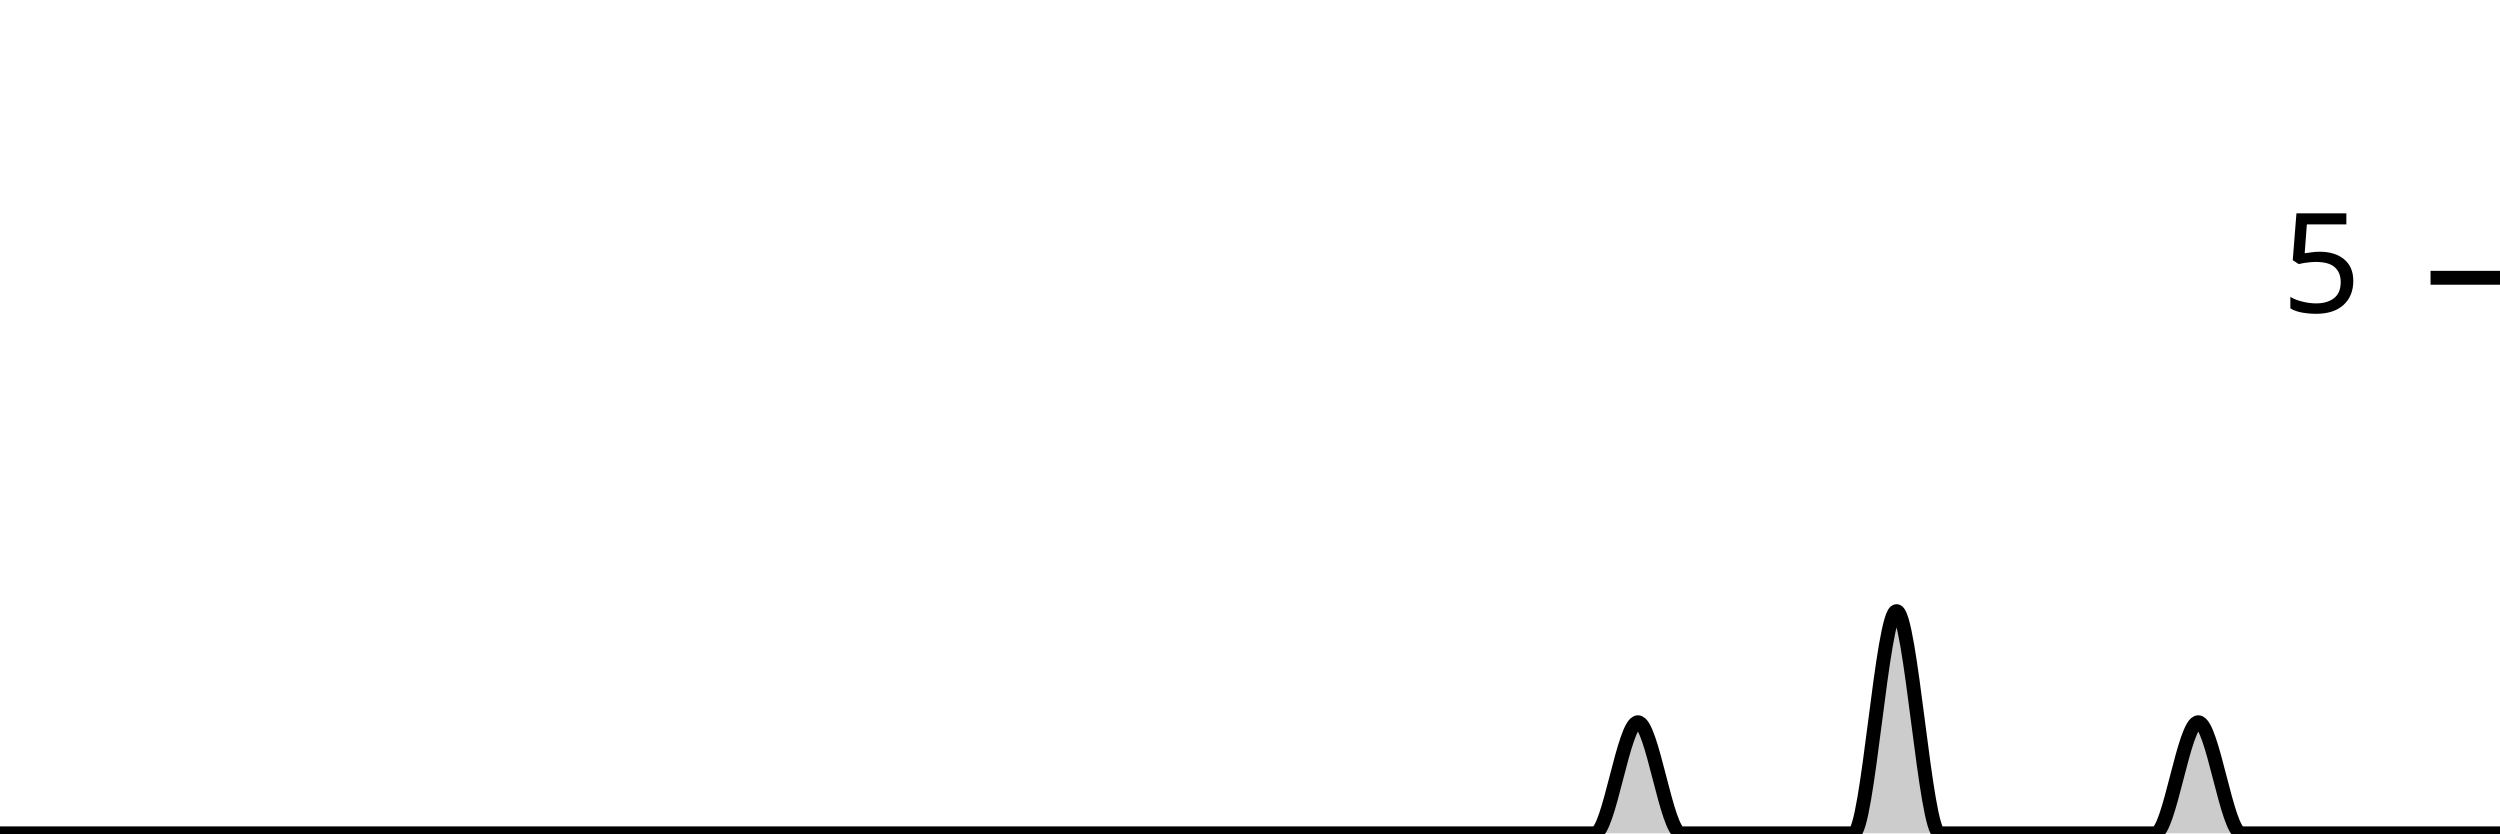
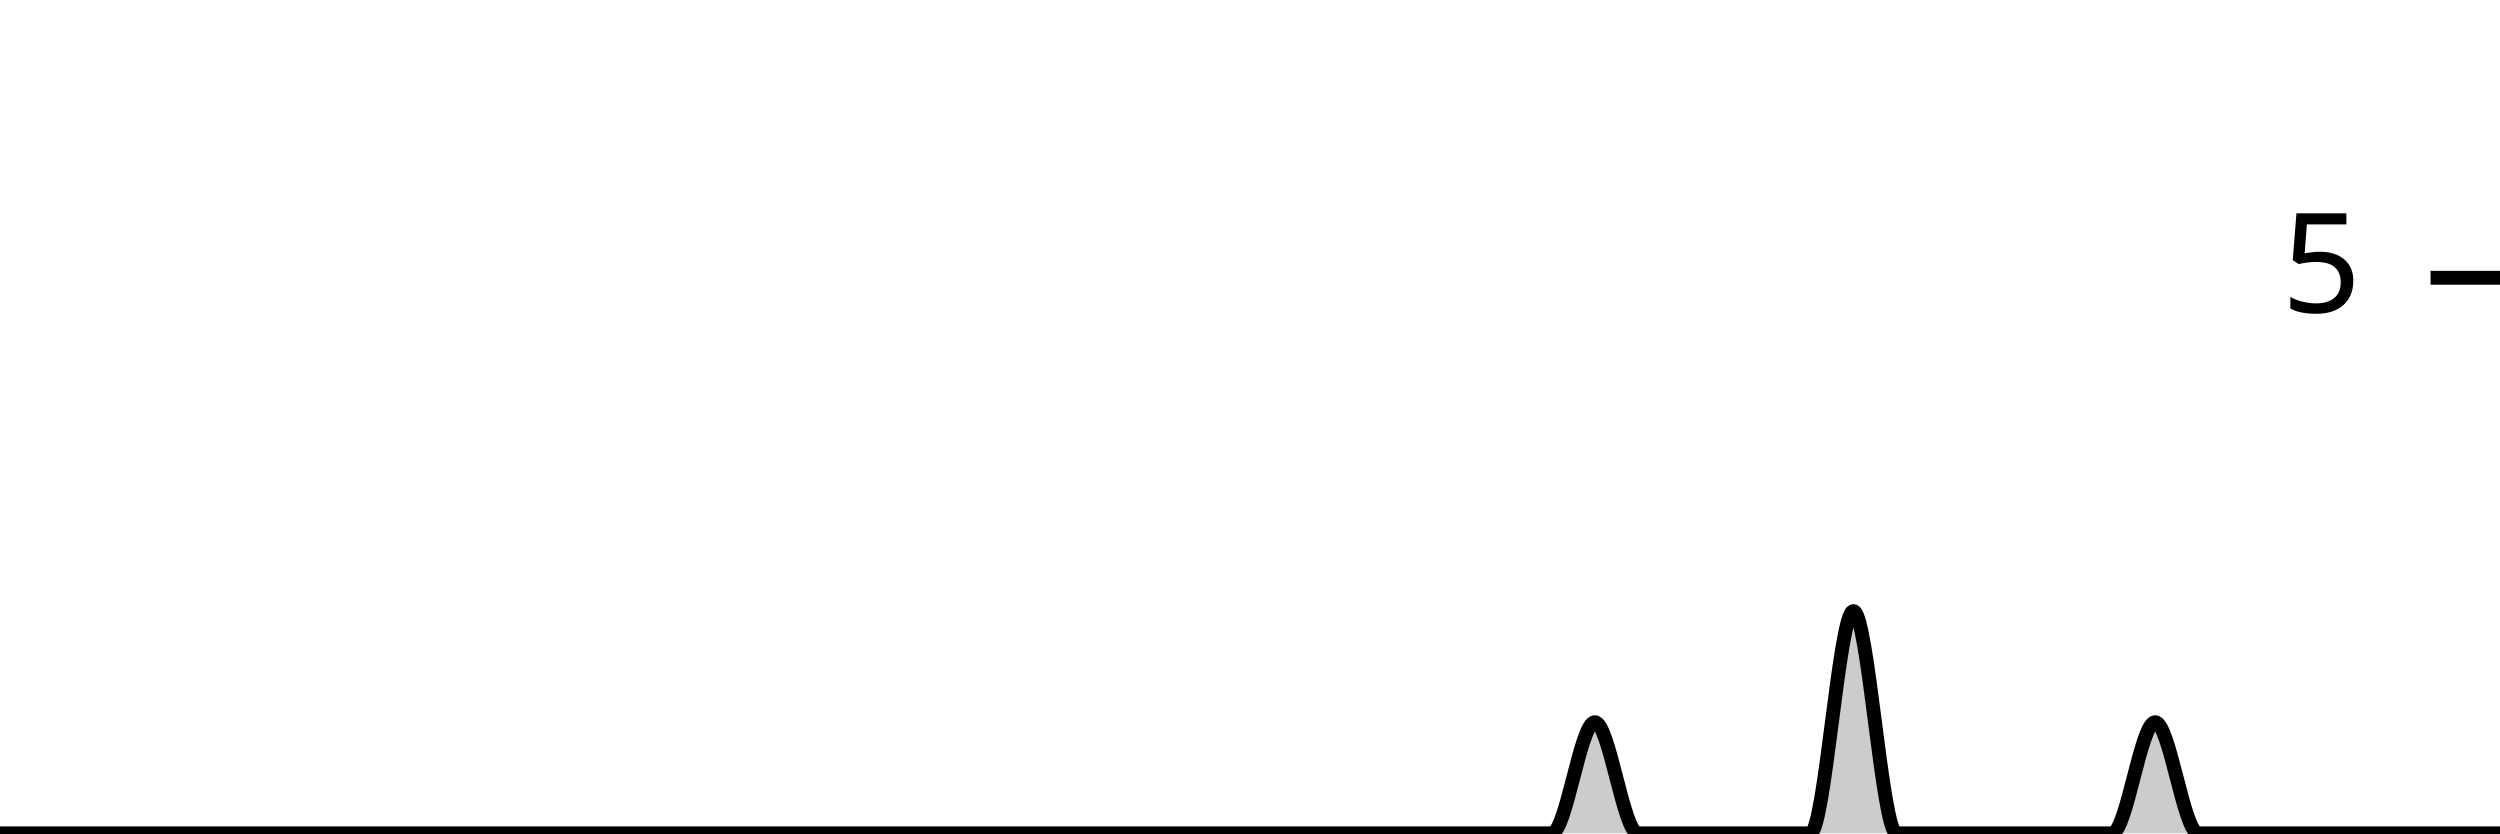
<svg xmlns="http://www.w3.org/2000/svg" viewBox="0 0 180 60">
  <g transform="translate(0,20)">
-     <path class="area" fill="rgba(0, 0, 0, 0.2)" d="M0,40C1.034,40,2.069,40,3.103,40C4.138,40,5.172,40,6.207,40C7.241,40,8.276,40,9.31,40C10.345,40,11.379,40,12.414,40C13.448,40,14.483,40,15.517,40C16.552,40,17.586,40,18.621,40C19.655,40,20.69,40,21.724,40C22.759,40,23.793,40,24.828,40C25.862,40,26.897,40,27.931,40C28.966,40,30,40,31.034,40C32.069,40,33.103,40,34.138,40C35.172,40,36.207,40,37.241,40C38.276,40,39.31,40,40.345,40C41.379,40,42.414,40,43.448,40C44.483,40,45.517,40,46.552,40C47.586,40,48.621,40,49.655,40C50.69,40,51.724,40,52.759,40C53.793,40,54.828,40,55.862,40C56.897,40,57.931,40,58.966,40C60,40,61.034,40,62.069,40C63.103,40,64.138,40,65.172,40C66.207,40,67.241,40,68.276,40C69.31,40,70.345,40,71.379,40C72.414,40,73.448,40,74.483,40C75.517,40,76.552,40,77.586,40C78.621,40,79.655,40,80.69,40C81.724,40,82.759,40,83.793,40C84.828,40,85.862,40,86.897,40C87.931,40,88.966,40,90,40C91.034,40,92.069,40,93.103,40C94.138,40,95.172,40,96.207,40C97.241,40,98.276,40,99.31,40C100.345,40,101.379,40,102.414,40C103.448,40,104.483,40,105.517,40C106.552,40,107.586,40,108.621,40C109.655,40,110.69,40,111.724,40C112.759,40,113.793,40,114.828,40C115.862,40,116.897,32,117.931,32C118.966,32,120,40,121.034,40C122.069,40,123.103,40,124.138,40C125.172,40,126.207,40,127.241,40C128.276,40,129.31,40,130.345,40C131.379,40,132.414,40,133.448,40C134.483,40,135.517,24,136.552,24C137.586,24,138.621,40,139.655,40C140.69,40,141.724,40,142.759,40C143.793,40,144.828,40,145.862,40C146.897,40,147.931,40,148.966,40C150,40,151.034,40,152.069,40C153.103,40,154.138,40,155.172,40C156.207,40,157.241,32,158.276,32C159.31,32,160.345,40,161.379,40C162.414,40,163.448,40,164.483,40C165.517,40,166.552,40,167.586,40C168.621,40,169.655,40,170.69,40C171.724,40,172.759,40,173.793,40C174.828,40,175.862,40,176.897,40C177.931,40,178.966,40,180,40L180,40C178.966,40,177.931,40,176.897,40C175.862,40,174.828,40,173.793,40C172.759,40,171.724,40,170.69,40C169.655,40,168.621,40,167.586,40C166.552,40,165.517,40,164.483,40C163.448,40,162.414,40,161.379,40C160.345,40,159.31,40,158.276,40C157.241,40,156.207,40,155.172,40C154.138,40,153.103,40,152.069,40C151.034,40,150,40,148.966,40C147.931,40,146.897,40,145.862,40C144.828,40,143.793,40,142.759,40C141.724,40,140.69,40,139.655,40C138.621,40,137.586,40,136.552,40C135.517,40,134.483,40,133.448,40C132.414,40,131.379,40,130.345,40C129.31,40,128.276,40,127.241,40C126.207,40,125.172,40,124.138,40C123.103,40,122.069,40,121.034,40C120,40,118.966,40,117.931,40C116.897,40,115.862,40,114.828,40C113.793,40,112.759,40,111.724,40C110.69,40,109.655,40,108.621,40C107.586,40,106.552,40,105.517,40C104.483,40,103.448,40,102.414,40C101.379,40,100.345,40,99.31,40C98.276,40,97.241,40,96.207,40C95.172,40,94.138,40,93.103,40C92.069,40,91.034,40,90,40C88.966,40,87.931,40,86.897,40C85.862,40,84.828,40,83.793,40C82.759,40,81.724,40,80.69,40C79.655,40,78.621,40,77.586,40C76.552,40,75.517,40,74.483,40C73.448,40,72.414,40,71.379,40C70.345,40,69.31,40,68.276,40C67.241,40,66.207,40,65.172,40C64.138,40,63.103,40,62.069,40C61.034,40,60,40,58.966,40C57.931,40,56.897,40,55.862,40C54.828,40,53.793,40,52.759,40C51.724,40,50.69,40,49.655,40C48.621,40,47.586,40,46.552,40C45.517,40,44.483,40,43.448,40C42.414,40,41.379,40,40.345,40C39.31,40,38.276,40,37.241,40C36.207,40,35.172,40,34.138,40C33.103,40,32.069,40,31.034,40C30,40,28.966,40,27.931,40C26.897,40,25.862,40,24.828,40C23.793,40,22.759,40,21.724,40C20.69,40,19.655,40,18.621,40C17.586,40,16.552,40,15.517,40C14.483,40,13.448,40,12.414,40C11.379,40,10.345,40,9.31,40C8.276,40,7.241,40,6.207,40C5.172,40,4.138,40,3.103,40C2.069,40,1.034,40,0,40Z" />
-     <path class="line" stroke="black" fill="none" d="M0,40C1.034,40,2.069,40,3.103,40C4.138,40,5.172,40,6.207,40C7.241,40,8.276,40,9.31,40C10.345,40,11.379,40,12.414,40C13.448,40,14.483,40,15.517,40C16.552,40,17.586,40,18.621,40C19.655,40,20.69,40,21.724,40C22.759,40,23.793,40,24.828,40C25.862,40,26.897,40,27.931,40C28.966,40,30,40,31.034,40C32.069,40,33.103,40,34.138,40C35.172,40,36.207,40,37.241,40C38.276,40,39.31,40,40.345,40C41.379,40,42.414,40,43.448,40C44.483,40,45.517,40,46.552,40C47.586,40,48.621,40,49.655,40C50.69,40,51.724,40,52.759,40C53.793,40,54.828,40,55.862,40C56.897,40,57.931,40,58.966,40C60,40,61.034,40,62.069,40C63.103,40,64.138,40,65.172,40C66.207,40,67.241,40,68.276,40C69.31,40,70.345,40,71.379,40C72.414,40,73.448,40,74.483,40C75.517,40,76.552,40,77.586,40C78.621,40,79.655,40,80.69,40C81.724,40,82.759,40,83.793,40C84.828,40,85.862,40,86.897,40C87.931,40,88.966,40,90,40C91.034,40,92.069,40,93.103,40C94.138,40,95.172,40,96.207,40C97.241,40,98.276,40,99.31,40C100.345,40,101.379,40,102.414,40C103.448,40,104.483,40,105.517,40C106.552,40,107.586,40,108.621,40C109.655,40,110.69,40,111.724,40C112.759,40,113.793,40,114.828,40C115.862,40,116.897,32,117.931,32C118.966,32,120,40,121.034,40C122.069,40,123.103,40,124.138,40C125.172,40,126.207,40,127.241,40C128.276,40,129.31,40,130.345,40C131.379,40,132.414,40,133.448,40C134.483,40,135.517,24,136.552,24C137.586,24,138.621,40,139.655,40C140.69,40,141.724,40,142.759,40C143.793,40,144.828,40,145.862,40C146.897,40,147.931,40,148.966,40C150,40,151.034,40,152.069,40C153.103,40,154.138,40,155.172,40C156.207,40,157.241,32,158.276,32C159.31,32,160.345,40,161.379,40C162.414,40,163.448,40,164.483,40C165.517,40,166.552,40,167.586,40C168.621,40,169.655,40,170.69,40C171.724,40,172.759,40,173.793,40C174.828,40,175.862,40,176.897,40C177.931,40,178.966,40,180,40" />
+     <path class="area" fill="rgba(0, 0, 0, 0.2)" d="M0,40C1.034,40,2.069,40,3.103,40C4.138,40,5.172,40,6.207,40C7.241,40,8.276,40,9.31,40C10.345,40,11.379,40,12.414,40C13.448,40,14.483,40,15.517,40C16.552,40,17.586,40,18.621,40C19.655,40,20.69,40,21.724,40C22.759,40,23.793,40,24.828,40C25.862,40,26.897,40,27.931,40C28.966,40,30,40,31.034,40C32.069,40,33.103,40,34.138,40C35.172,40,36.207,40,37.241,40C38.276,40,39.31,40,40.345,40C41.379,40,42.414,40,43.448,40C44.483,40,45.517,40,46.552,40C47.586,40,48.621,40,49.655,40C50.69,40,51.724,40,52.759,40C53.793,40,54.828,40,55.862,40C56.897,40,57.931,40,58.966,40C60,40,61.034,40,62.069,40C63.103,40,64.138,40,65.172,40C66.207,40,67.241,40,68.276,40C69.31,40,70.345,40,71.379,40C72.414,40,73.448,40,74.483,40C75.517,40,76.552,40,77.586,40C78.621,40,79.655,40,80.69,40C81.724,40,82.759,40,83.793,40C84.828,40,85.862,40,86.897,40C87.931,40,88.966,40,90,40C91.034,40,92.069,40,93.103,40C94.138,40,95.172,40,96.207,40C97.241,40,98.276,40,99.31,40C100.345,40,101.379,40,102.414,40C103.448,40,104.483,40,105.517,40C106.552,40,107.586,40,108.621,40C109.655,40,110.69,40,111.724,40C112.759,40,113.793,32,114.828,32C115.862,32,116.897,40,117.931,40C118.966,40,120,40,121.034,40C122.069,40,123.103,40,124.138,40C125.172,40,126.207,40,127.241,40C128.276,40,129.31,40,130.345,40C131.379,40,132.414,24,133.448,24C134.483,24,135.517,40,136.552,40C137.586,40,138.621,40,139.655,40C140.69,40,141.724,40,142.759,40C143.793,40,144.828,40,145.862,40C146.897,40,147.931,40,148.966,40C150,40,151.034,40,152.069,40C153.103,40,154.138,32,155.172,32C156.207,32,157.241,40,158.276,40C159.31,40,160.345,40,161.379,40C162.414,40,163.448,40,164.483,40C165.517,40,166.552,40,167.586,40C168.621,40,169.655,40,170.69,40C171.724,40,172.759,40,173.793,40C174.828,40,175.862,40,176.897,40C177.931,40,178.966,40,180,40L180,40C178.966,40,177.931,40,176.897,40C175.862,40,174.828,40,173.793,40C172.759,40,171.724,40,170.69,40C169.655,40,168.621,40,167.586,40C166.552,40,165.517,40,164.483,40C163.448,40,162.414,40,161.379,40C160.345,40,159.31,40,158.276,40C157.241,40,156.207,40,155.172,40C154.138,40,153.103,40,152.069,40C151.034,40,150,40,148.966,40C147.931,40,146.897,40,145.862,40C144.828,40,143.793,40,142.759,40C141.724,40,140.69,40,139.655,40C138.621,40,137.586,40,136.552,40C135.517,40,134.483,40,133.448,40C132.414,40,131.379,40,130.345,40C129.31,40,128.276,40,127.241,40C126.207,40,125.172,40,124.138,40C123.103,40,122.069,40,121.034,40C120,40,118.966,40,117.931,40C116.897,40,115.862,40,114.828,40C113.793,40,112.759,40,111.724,40C110.69,40,109.655,40,108.621,40C107.586,40,106.552,40,105.517,40C104.483,40,103.448,40,102.414,40C101.379,40,100.345,40,99.31,40C98.276,40,97.241,40,96.207,40C95.172,40,94.138,40,93.103,40C92.069,40,91.034,40,90,40C88.966,40,87.931,40,86.897,40C85.862,40,84.828,40,83.793,40C82.759,40,81.724,40,80.69,40C79.655,40,78.621,40,77.586,40C76.552,40,75.517,40,74.483,40C73.448,40,72.414,40,71.379,40C70.345,40,69.31,40,68.276,40C67.241,40,66.207,40,65.172,40C64.138,40,63.103,40,62.069,40C61.034,40,60,40,58.966,40C57.931,40,56.897,40,55.862,40C54.828,40,53.793,40,52.759,40C51.724,40,50.69,40,49.655,40C48.621,40,47.586,40,46.552,40C45.517,40,44.483,40,43.448,40C42.414,40,41.379,40,40.345,40C39.31,40,38.276,40,37.241,40C36.207,40,35.172,40,34.138,40C33.103,40,32.069,40,31.034,40C30,40,28.966,40,27.931,40C26.897,40,25.862,40,24.828,40C23.793,40,22.759,40,21.724,40C20.69,40,19.655,40,18.621,40C17.586,40,16.552,40,15.517,40C14.483,40,13.448,40,12.414,40C11.379,40,10.345,40,9.31,40C8.276,40,7.241,40,6.207,40C5.172,40,4.138,40,3.103,40C2.069,40,1.034,40,0,40Z" />
+     <path class="line" stroke="black" fill="none" d="M0,40C1.034,40,2.069,40,3.103,40C4.138,40,5.172,40,6.207,40C7.241,40,8.276,40,9.31,40C10.345,40,11.379,40,12.414,40C13.448,40,14.483,40,15.517,40C16.552,40,17.586,40,18.621,40C19.655,40,20.69,40,21.724,40C22.759,40,23.793,40,24.828,40C25.862,40,26.897,40,27.931,40C28.966,40,30,40,31.034,40C32.069,40,33.103,40,34.138,40C35.172,40,36.207,40,37.241,40C38.276,40,39.31,40,40.345,40C41.379,40,42.414,40,43.448,40C44.483,40,45.517,40,46.552,40C47.586,40,48.621,40,49.655,40C50.69,40,51.724,40,52.759,40C53.793,40,54.828,40,55.862,40C56.897,40,57.931,40,58.966,40C60,40,61.034,40,62.069,40C63.103,40,64.138,40,65.172,40C66.207,40,67.241,40,68.276,40C69.31,40,70.345,40,71.379,40C72.414,40,73.448,40,74.483,40C75.517,40,76.552,40,77.586,40C78.621,40,79.655,40,80.69,40C81.724,40,82.759,40,83.793,40C84.828,40,85.862,40,86.897,40C87.931,40,88.966,40,90,40C91.034,40,92.069,40,93.103,40C94.138,40,95.172,40,96.207,40C97.241,40,98.276,40,99.31,40C100.345,40,101.379,40,102.414,40C103.448,40,104.483,40,105.517,40C106.552,40,107.586,40,108.621,40C109.655,40,110.69,40,111.724,40C112.759,40,113.793,32,114.828,32C115.862,32,116.897,40,117.931,40C118.966,40,120,40,121.034,40C122.069,40,123.103,40,124.138,40C125.172,40,126.207,40,127.241,40C128.276,40,129.31,40,130.345,40C131.379,40,132.414,24,133.448,24C134.483,24,135.517,40,136.552,40C137.586,40,138.621,40,139.655,40C140.69,40,141.724,40,142.759,40C143.793,40,144.828,40,145.862,40C146.897,40,147.931,40,148.966,40C150,40,151.034,40,152.069,40C153.103,40,154.138,32,155.172,32C156.207,32,157.241,40,158.276,40C159.31,40,160.345,40,161.379,40C162.414,40,163.448,40,164.483,40C165.517,40,166.552,40,167.586,40C168.621,40,169.655,40,170.69,40C171.724,40,172.759,40,173.793,40C174.828,40,175.862,40,176.897,40C177.931,40,178.966,40,180,40" />
    <path class="axis-ceiling" stroke-width="1" stroke="black" fill="none" d="M175,0L180,0" />
    <text class="axis-ceiling-label" font-family="sans-serif" text-anchor="end" font-size="10px" x="170" y="2.5">5</text>
  </g>
</svg>
